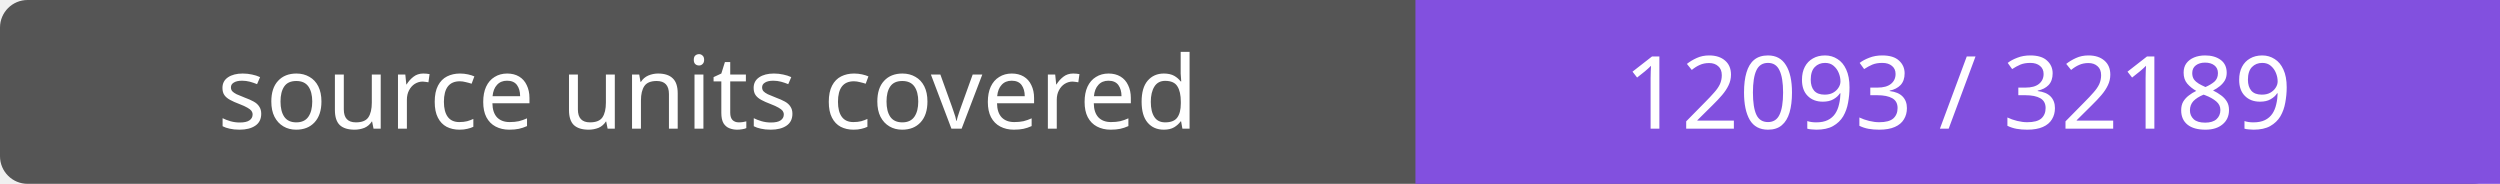
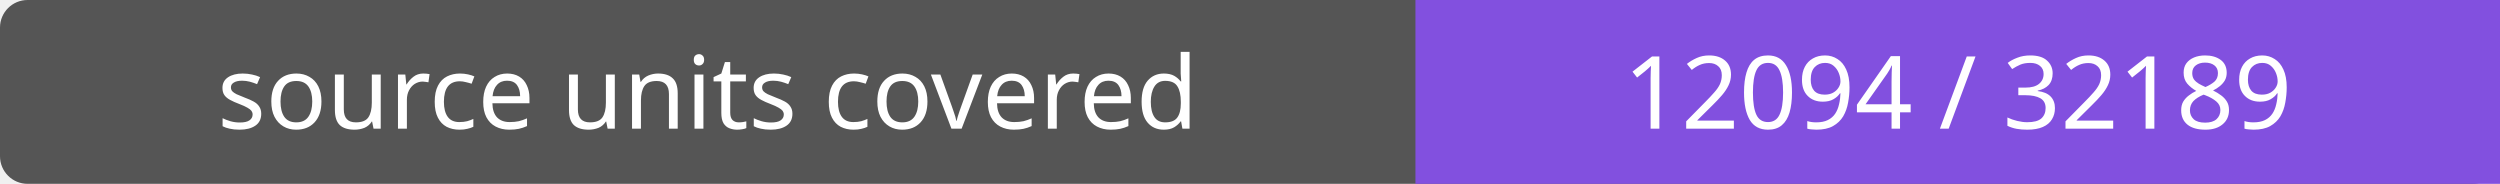
- <svg xmlns="http://www.w3.org/2000/svg" width="272" height="20" role="img" aria-label="source units covered: 12093 / 32189">
+ <svg xmlns="http://www.w3.org/2000/svg" width="272" height="20" role="img" aria-label="source units covered: 12094 / 32189">
  <rect width="272" height="20" rx="3" fill="#555" />
  <path fill="#8250df" d="M154 0h118v20H154z" />
  <g fill="#fff" text-anchor="middle" font-family="Verdana,sans-serif" font-size="11">
    <text x="77.0" y="14">source units covered</text>
-     <text x="213.0" y="14">12093 / 32189</text>
+     <text x="213.0" y="14">12094 / 32189</text>
  </g>
</svg>
